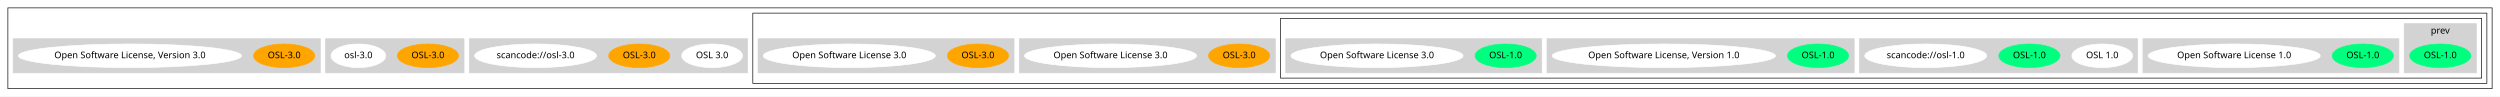
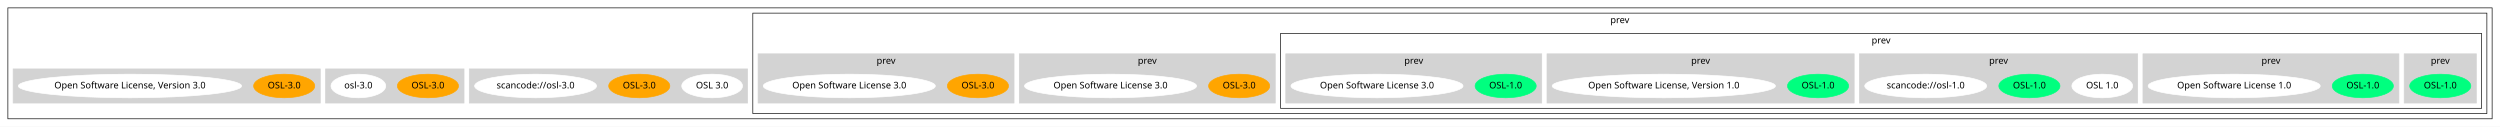
- <svg xmlns="http://www.w3.org/2000/svg" width="3809pt" height="147pt" viewBox="0.00 0.00 3809.00 147.00">
-   <g id="graph0" class="graph" transform="scale(1 1) rotate(0) translate(4 143)">
-     <polygon fill="white" stroke="transparent" points="-4,4 -4,-143 3805,-143 3805,4 -4,4" />
+ <svg xmlns="http://www.w3.org/2000/svg" width="3809pt" height="193pt" viewBox="0.00 0.00 3809.00 193.00">
+   <g id="graph0" class="graph" transform="scale(1 1) rotate(0) translate(4 189)">
+     <polygon fill="white" stroke="transparent" points="-4,4 -4,-189 3805,-189 3805,4 -4,4" />
    <g id="clust1" class="cluster">
-       <polygon fill="none" stroke="black" points="8,-8 8,-131 3793,-131 3793,-8 8,-8" />
+       <polygon fill="none" stroke="black" points="8,-8 8,-177 3793,-177 3793,-8 8,-8" />
    </g>
    <g id="clust2" class="cluster">
-       <polygon fill="none" stroke="black" points="1143,-16 1143,-123 3785,-123 3785,-16 1143,-16" />
+       <polygon fill="none" stroke="black" points="1143,-16 1143,-169 3785,-169 3785,-16 1143,-16" />
+       <text text-anchor="middle" x="2464" y="-153.8" font-family="Times-Roman" font-size="14.00">prev</text>
    </g>
    <g id="clust3" class="cluster">
-       <polygon fill="none" stroke="black" points="1947,-24 1947,-115 3777,-115 3777,-24 1947,-24" />
+       <polygon fill="none" stroke="black" points="1947,-24 1947,-138 3777,-138 3777,-24 1947,-24" />
+       <text text-anchor="middle" x="2862" y="-122.8" font-family="Times-Roman" font-size="14.00">prev</text>
    </g>
    <g id="clust4" class="cluster">
      <polygon fill="lightgray" stroke="lightgray" points="3659,-32 3659,-107 3769,-107 3769,-32 3659,-32" />
      <text text-anchor="middle" x="3714" y="-91.8" font-family="Times-Roman" font-size="14.00">prev</text>
    </g>
    <g id="clust5" class="cluster">
-       <polygon fill="lightgray" stroke="lightgray" points="3261,-32 3261,-84 3651,-84 3651,-32 3261,-32" />
+       <polygon fill="lightgray" stroke="lightgray" points="3261,-32 3261,-107 3651,-107 3651,-32 3261,-32" />
+       <text text-anchor="middle" x="3456" y="-91.8" font-family="Times-Roman" font-size="14.00">prev</text>
    </g>
    <g id="clust6" class="cluster">
-       <polygon fill="lightgray" stroke="lightgray" points="2829,-32 2829,-84 3253,-84 3253,-32 2829,-32" />
+       <polygon fill="lightgray" stroke="lightgray" points="2829,-32 2829,-107 3253,-107 3253,-32 2829,-32" />
+       <text text-anchor="middle" x="3041" y="-91.8" font-family="Times-Roman" font-size="14.00">prev</text>
    </g>
    <g id="clust7" class="cluster">
-       <polygon fill="lightgray" stroke="lightgray" points="2353,-32 2353,-84 2821,-84 2821,-32 2353,-32" />
+       <polygon fill="lightgray" stroke="lightgray" points="2353,-32 2353,-107 2821,-107 2821,-32 2353,-32" />
+       <text text-anchor="middle" x="2587" y="-91.8" font-family="Times-Roman" font-size="14.00">prev</text>
    </g>
    <g id="clust8" class="cluster">
-       <polygon fill="lightgray" stroke="lightgray" points="1955,-32 1955,-84 2345,-84 2345,-32 1955,-32" />
+       <polygon fill="lightgray" stroke="lightgray" points="1955,-32 1955,-107 2345,-107 2345,-32 1955,-32" />
+       <text text-anchor="middle" x="2150" y="-91.8" font-family="Times-Roman" font-size="14.00">prev</text>
    </g>
    <g id="clust9" class="cluster">
-       <polygon fill="lightgray" stroke="lightgray" points="1549,-32 1549,-84 1939,-84 1939,-32 1549,-32" />
+       <polygon fill="lightgray" stroke="lightgray" points="1549,-32 1549,-107 1939,-107 1939,-32 1549,-32" />
+       <text text-anchor="middle" x="1744" y="-91.8" font-family="Times-Roman" font-size="14.00">prev</text>
    </g>
    <g id="clust10" class="cluster">
-       <polygon fill="lightgray" stroke="lightgray" points="1151,-32 1151,-84 1541,-84 1541,-32 1151,-32" />
+       <polygon fill="lightgray" stroke="lightgray" points="1151,-32 1151,-107 1541,-107 1541,-32 1151,-32" />
+       <text text-anchor="middle" x="1346" y="-91.8" font-family="Times-Roman" font-size="14.00">prev</text>
    </g>
    <g id="clust11" class="cluster">
      <polygon fill="lightgray" stroke="lightgray" points="711,-32 711,-84 1135,-84 1135,-32 711,-32" />
    </g>
    <g id="clust12" class="cluster">
      <polygon fill="lightgray" stroke="lightgray" points="492,-32 492,-84 703,-84 703,-32 492,-32" />
    </g>
    <g id="clust13" class="cluster">
      <polygon fill="lightgray" stroke="lightgray" points="16,-32 16,-84 484,-84 484,-32 16,-32" />
    </g>
    <g id="node1" class="node">
      <ellipse fill="springgreen" stroke="springgreen" cx="3714" cy="-58" rx="46.59" ry="18" />
      <text text-anchor="middle" x="3714" y="-54.3" font-family="Times-Roman" font-size="14.00">OSL-1.0</text>
    </g>
    <g id="node2" class="node">
      <ellipse fill="springgreen" stroke="springgreen" cx="3596" cy="-58" rx="46.59" ry="18" />
      <text text-anchor="middle" x="3596" y="-54.3" font-family="Times-Roman" font-size="14.00">OSL-1.0</text>
    </g>
    <g id="node3" class="node">
      <ellipse fill="white" stroke="white" cx="3400" cy="-58" rx="131.08" ry="18" />
      <text text-anchor="middle" x="3400" y="-54.3" font-family="Times-Roman" font-size="14.00">Open Software License 1.0</text>
    </g>
    <g id="node4" class="node">
      <ellipse fill="white" stroke="white" cx="3199" cy="-58" rx="46.29" ry="18" />
      <text text-anchor="middle" x="3199" y="-54.3" font-family="Times-Roman" font-size="14.00">OSL 1.0</text>
    </g>
    <g id="node5" class="node">
      <ellipse fill="springgreen" stroke="springgreen" cx="3088" cy="-58" rx="46.59" ry="18" />
      <text text-anchor="middle" x="3088" y="-54.3" font-family="Times-Roman" font-size="14.00">OSL-1.0</text>
    </g>
    <g id="node6" class="node">
      <ellipse fill="white" stroke="white" cx="2930" cy="-58" rx="92.88" ry="18" />
      <text text-anchor="middle" x="2930" y="-54.3" font-family="Times-Roman" font-size="14.00">scancode://osl-1.0</text>
    </g>
    <g id="node7" class="node">
      <ellipse fill="springgreen" stroke="springgreen" cx="2766" cy="-58" rx="46.59" ry="18" />
      <text text-anchor="middle" x="2766" y="-54.3" font-family="Times-Roman" font-size="14.00">OSL-1.0</text>
    </g>
    <g id="node8" class="node">
      <ellipse fill="white" stroke="white" cx="2531" cy="-58" rx="170.07" ry="18" />
      <text text-anchor="middle" x="2531" y="-54.3" font-family="Times-Roman" font-size="14.00">Open Software License, Version 1.0</text>
    </g>
    <g id="node9" class="node">
      <ellipse fill="springgreen" stroke="springgreen" cx="2290" cy="-58" rx="46.59" ry="18" />
      <text text-anchor="middle" x="2290" y="-54.3" font-family="Times-Roman" font-size="14.00">OSL-1.0</text>
    </g>
    <g id="node10" class="node">
      <ellipse fill="white" stroke="white" cx="2094" cy="-58" rx="131.08" ry="18" />
      <text text-anchor="middle" x="2094" y="-54.3" font-family="Times-Roman" font-size="14.00">Open Software License 3.0</text>
    </g>
    <g id="node11" class="node">
      <ellipse fill="orange" stroke="orange" cx="1884" cy="-58" rx="46.59" ry="18" />
      <text text-anchor="middle" x="1884" y="-54.3" font-family="Times-Roman" font-size="14.00">OSL-3.0</text>
    </g>
    <g id="node12" class="node">
      <ellipse fill="white" stroke="white" cx="1688" cy="-58" rx="131.08" ry="18" />
      <text text-anchor="middle" x="1688" y="-54.3" font-family="Times-Roman" font-size="14.00">Open Software License 3.0</text>
    </g>
    <g id="node13" class="node">
      <ellipse fill="orange" stroke="orange" cx="1486" cy="-58" rx="46.59" ry="18" />
      <text text-anchor="middle" x="1486" y="-54.3" font-family="Times-Roman" font-size="14.00">OSL-3.0</text>
    </g>
    <g id="node14" class="node">
      <ellipse fill="white" stroke="white" cx="1290" cy="-58" rx="131.08" ry="18" />
      <text text-anchor="middle" x="1290" y="-54.3" font-family="Times-Roman" font-size="14.00">Open Software License 3.0</text>
    </g>
    <g id="node15" class="node">
      <ellipse fill="white" stroke="white" cx="1081" cy="-58" rx="46.29" ry="18" />
      <text text-anchor="middle" x="1081" y="-54.3" font-family="Times-Roman" font-size="14.00">OSL 3.0</text>
    </g>
    <g id="node16" class="node">
      <ellipse fill="orange" stroke="orange" cx="970" cy="-58" rx="46.59" ry="18" />
      <text text-anchor="middle" x="970" y="-54.3" font-family="Times-Roman" font-size="14.00">OSL-3.0</text>
    </g>
    <g id="node17" class="node">
      <ellipse fill="white" stroke="white" cx="812" cy="-58" rx="92.88" ry="18" />
      <text text-anchor="middle" x="812" y="-54.3" font-family="Times-Roman" font-size="14.00">scancode://osl-3.0</text>
    </g>
    <g id="node18" class="node">
      <ellipse fill="orange" stroke="orange" cx="648" cy="-58" rx="46.59" ry="18" />
      <text text-anchor="middle" x="648" y="-54.3" font-family="Times-Roman" font-size="14.00">OSL-3.0</text>
    </g>
    <g id="node19" class="node">
      <ellipse fill="white" stroke="white" cx="542" cy="-58" rx="41.69" ry="18" />
      <text text-anchor="middle" x="542" y="-54.3" font-family="Times-Roman" font-size="14.00">osl-3.0</text>
    </g>
    <g id="node20" class="node">
      <ellipse fill="orange" stroke="orange" cx="429" cy="-58" rx="46.59" ry="18" />
      <text text-anchor="middle" x="429" y="-54.3" font-family="Times-Roman" font-size="14.00">OSL-3.0</text>
    </g>
    <g id="node21" class="node">
      <ellipse fill="white" stroke="white" cx="194" cy="-58" rx="170.07" ry="18" />
      <text text-anchor="middle" x="194" y="-54.3" font-family="Times-Roman" font-size="14.00">Open Software License, Version 3.0</text>
    </g>
  </g>
</svg>
